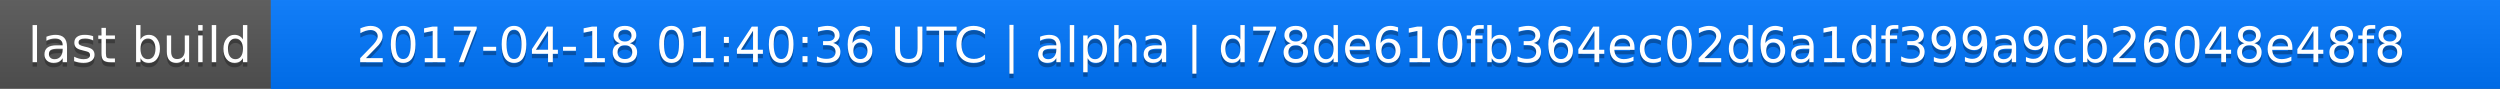
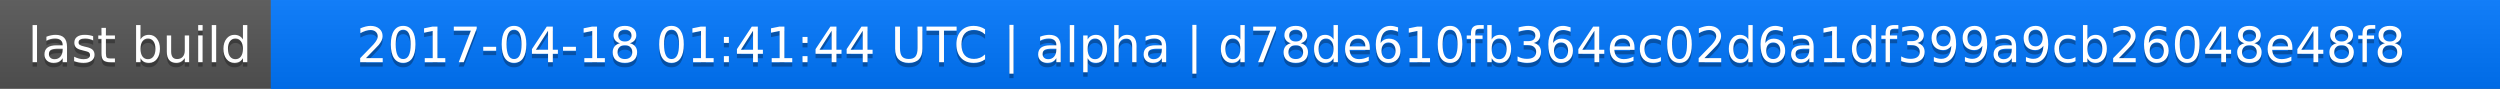
<svg xmlns="http://www.w3.org/2000/svg" width="563" height="20">
  <linearGradient id="a" x2="0" y2="100%">
    <stop offset="0" stop-color="#bbb" stop-opacity=".1" />
    <stop offset="1" stop-opacity=".1" />
  </linearGradient>
  <rect rx="0" width="563" height="20" fill="#555" />
  <rect rx="0" x="61" width="502" height="20" fill="#07f" />
  <path fill="#07f" d="M61 0h4v20h-4z" />
  <rect rx="0" width="563" height="20" fill="url(#a)" />
  <g fill="#fff" text-anchor="middle" font-family="DejaVu Sans,Verdana,Geneva,sans-serif" font-size="11">
    <text x="31.5" y="15" fill="#010101" fill-opacity=".3">last build</text>
    <text x="31.5" y="14">last build</text>
-     <text x="311" y="15" fill="#010101" fill-opacity=".3">2017-04-18 01:40:36 UTC | alpha | d78de610fb364ec02d6a1df399a9cb26048e48f8</text>
-     <text x="311" y="14">2017-04-18 01:40:36 UTC | alpha | d78de610fb364ec02d6a1df399a9cb26048e48f8</text>
+     <text x="311" y="15" fill="#010101" fill-opacity=".3">2017-04-18 01:41:44 UTC | alpha | d78de610fb364ec02d6a1df399a9cb26048e48f8</text>
+     <text x="311" y="14">2017-04-18 01:41:44 UTC | alpha | d78de610fb364ec02d6a1df399a9cb26048e48f8</text>
  </g>
</svg>
